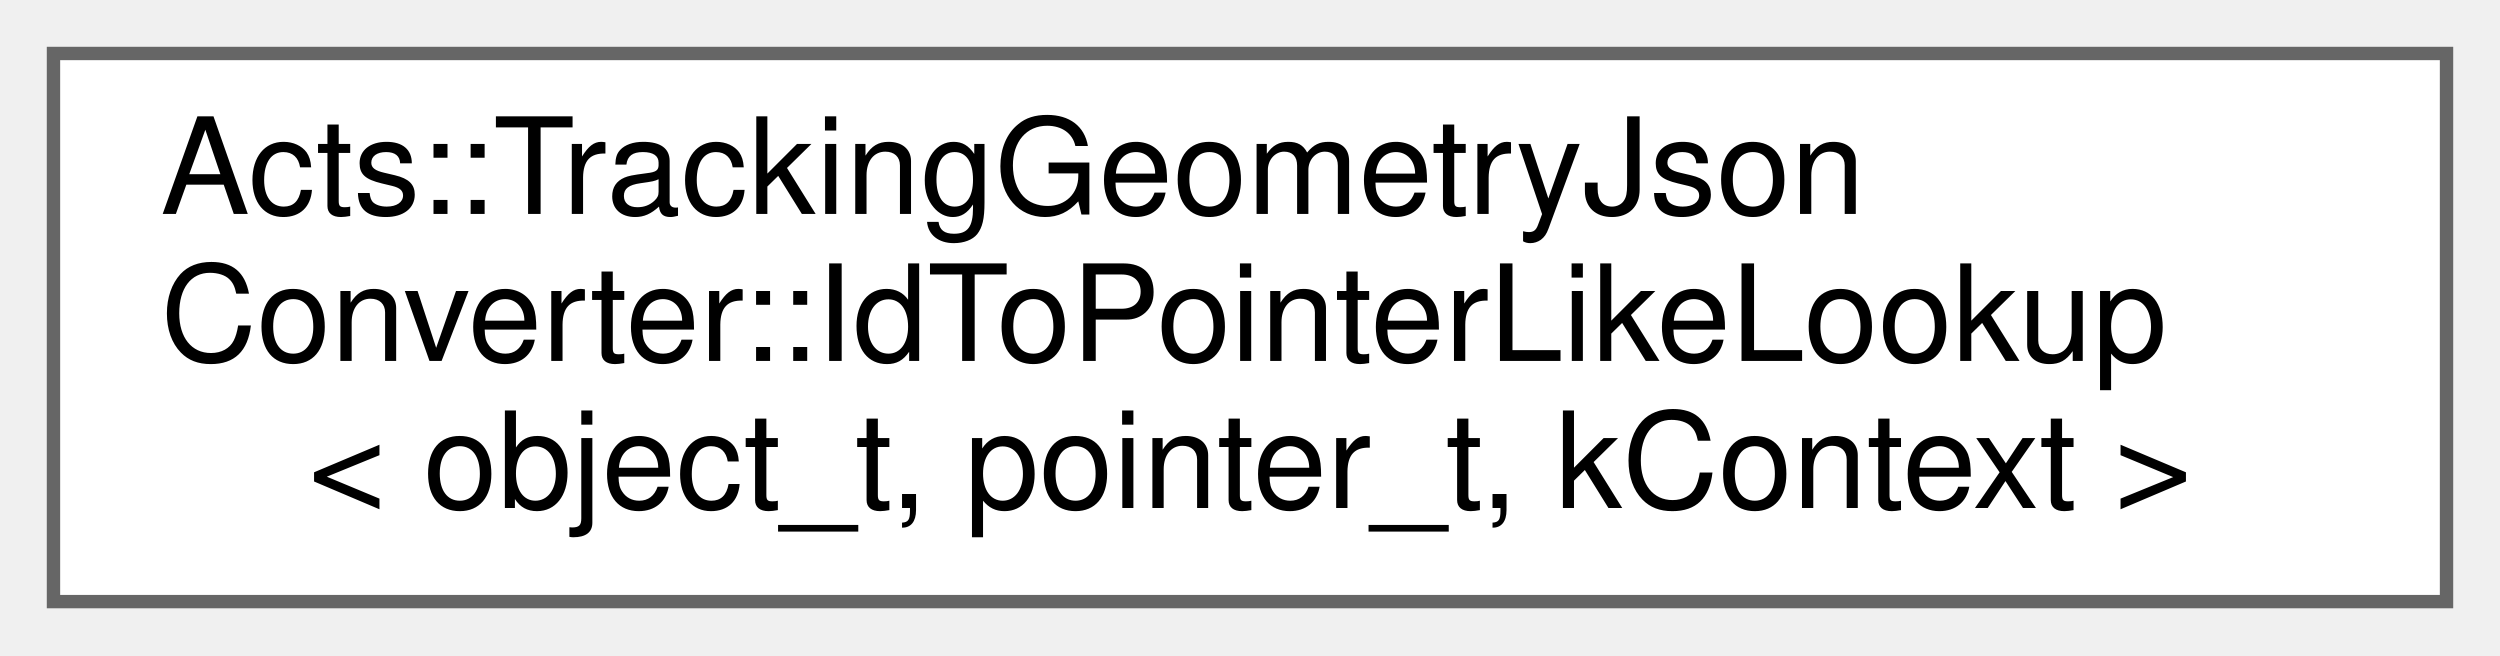
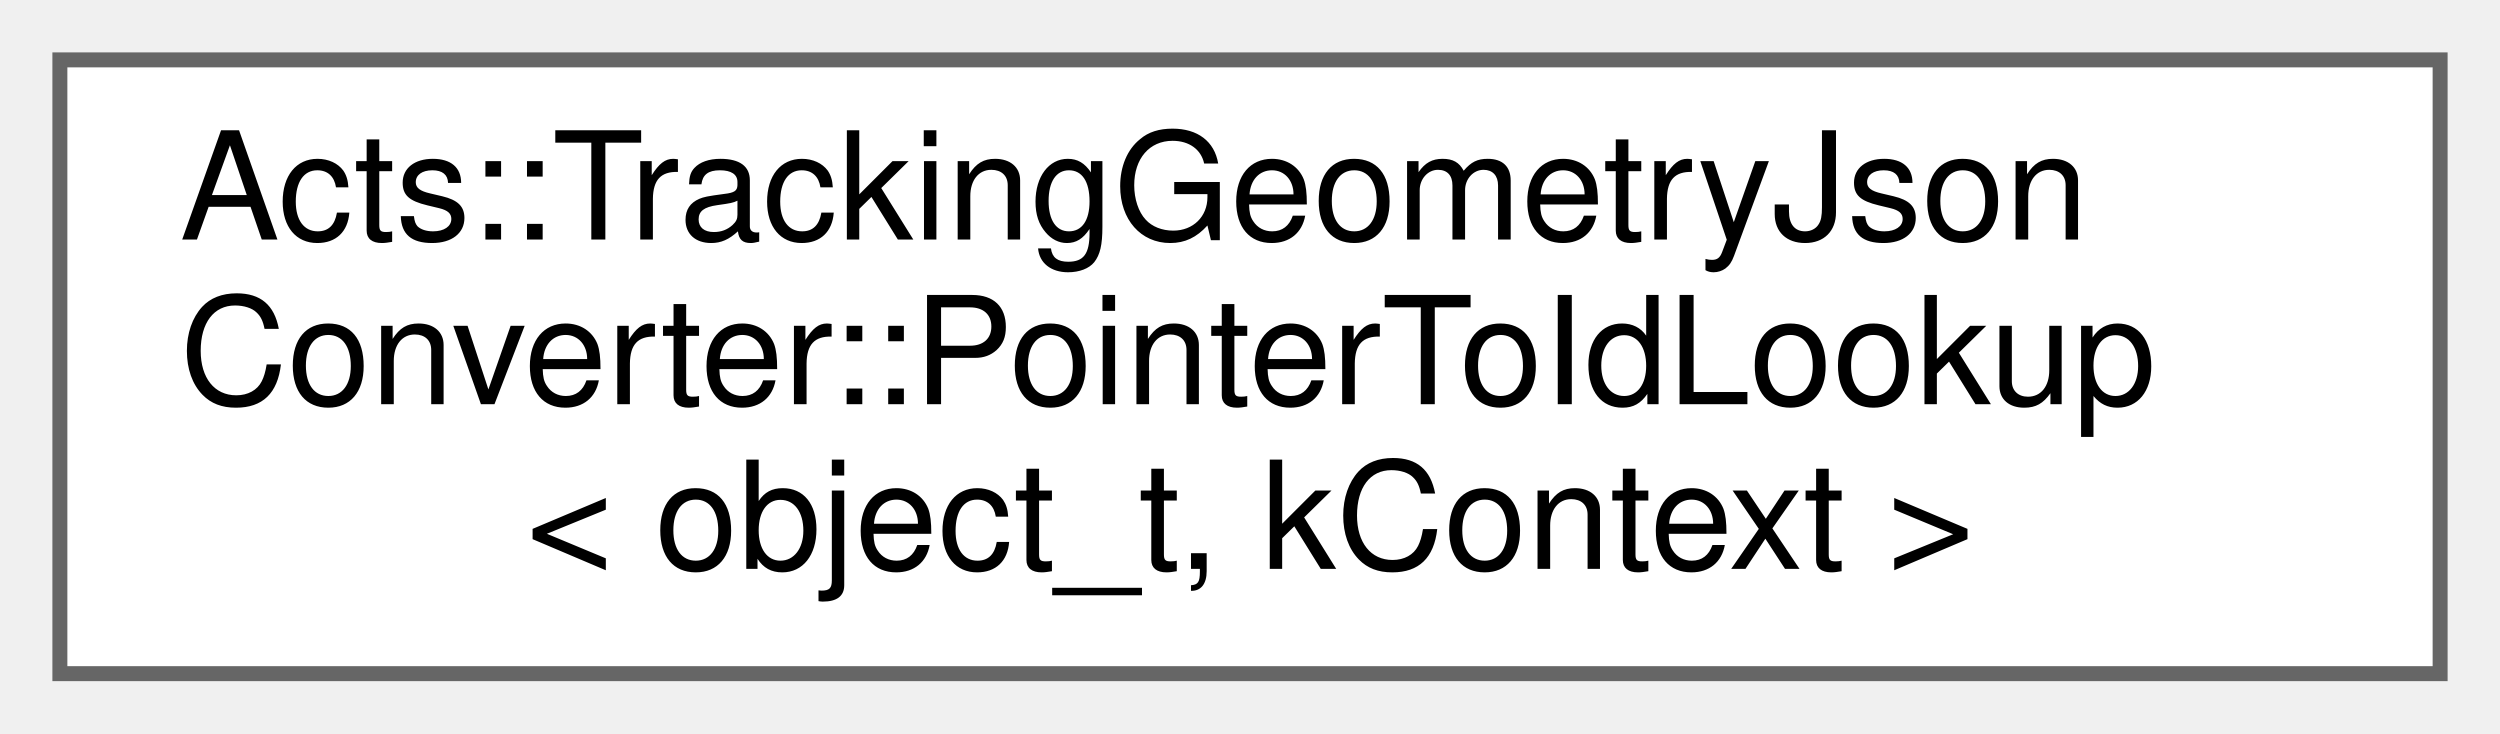
- <svg xmlns="http://www.w3.org/2000/svg" xmlns:xlink="http://www.w3.org/1999/xlink" width="187pt" height="49pt" viewBox="0.00 0.00 187.00 49.00">
+ <svg xmlns="http://www.w3.org/2000/svg" xmlns:xlink="http://www.w3.org/1999/xlink" width="167pt" height="49pt" viewBox="0.00 0.00 167.00 49.00">
  <g id="graph0" class="graph" transform="scale(1 1) rotate(0) translate(4 45)">
    <g id="Node000000" class="node">
      <g id="a_Node000000">
-         <a xlink:href="struct_acts_1_1_tracking_geometry_json_converter_1_1_id_to_pointer_like_lookup.html" target="_top" xlink:title="Generic lookup from serialized ID to pointer-like object holder.">
-           <polygon fill="white" stroke="#666666" points="179,-41 0,-41 0,0 179,0 179,-41" />
+         <a xlink:href="struct_acts_1_1_tracking_geometry_json_converter_1_1_pointer_to_id_lookup.html" target="_top" xlink:title="Generic lookup from object pointer identity to serialized object ID.">
+           <polygon fill="white" stroke="#666666" points="159,-41 0,-41 0,0 159,0 159,-41" />
          <text text-anchor="start" x="8" y="-29" font-family="Helvetica,sans-Serif" font-size="10.00">Acts::TrackingGeometryJson</text>
-           <text text-anchor="start" x="8" y="-18" font-family="Helvetica,sans-Serif" font-size="10.00">Converter::IdToPointerLikeLookup</text>
-           <text text-anchor="middle" x="89.5" y="-7" font-family="Helvetica,sans-Serif" font-size="10.00">&lt; object_t, pointer_t, kContext &gt;</text>
+           <text text-anchor="start" x="8" y="-18" font-family="Helvetica,sans-Serif" font-size="10.00">Converter::PointerToIdLookup</text>
+           <text text-anchor="middle" x="79.5" y="-7" font-family="Helvetica,sans-Serif" font-size="10.00">&lt; object_t, kContext &gt;</text>
        </a>
      </g>
    </g>
  </g>
</svg>
